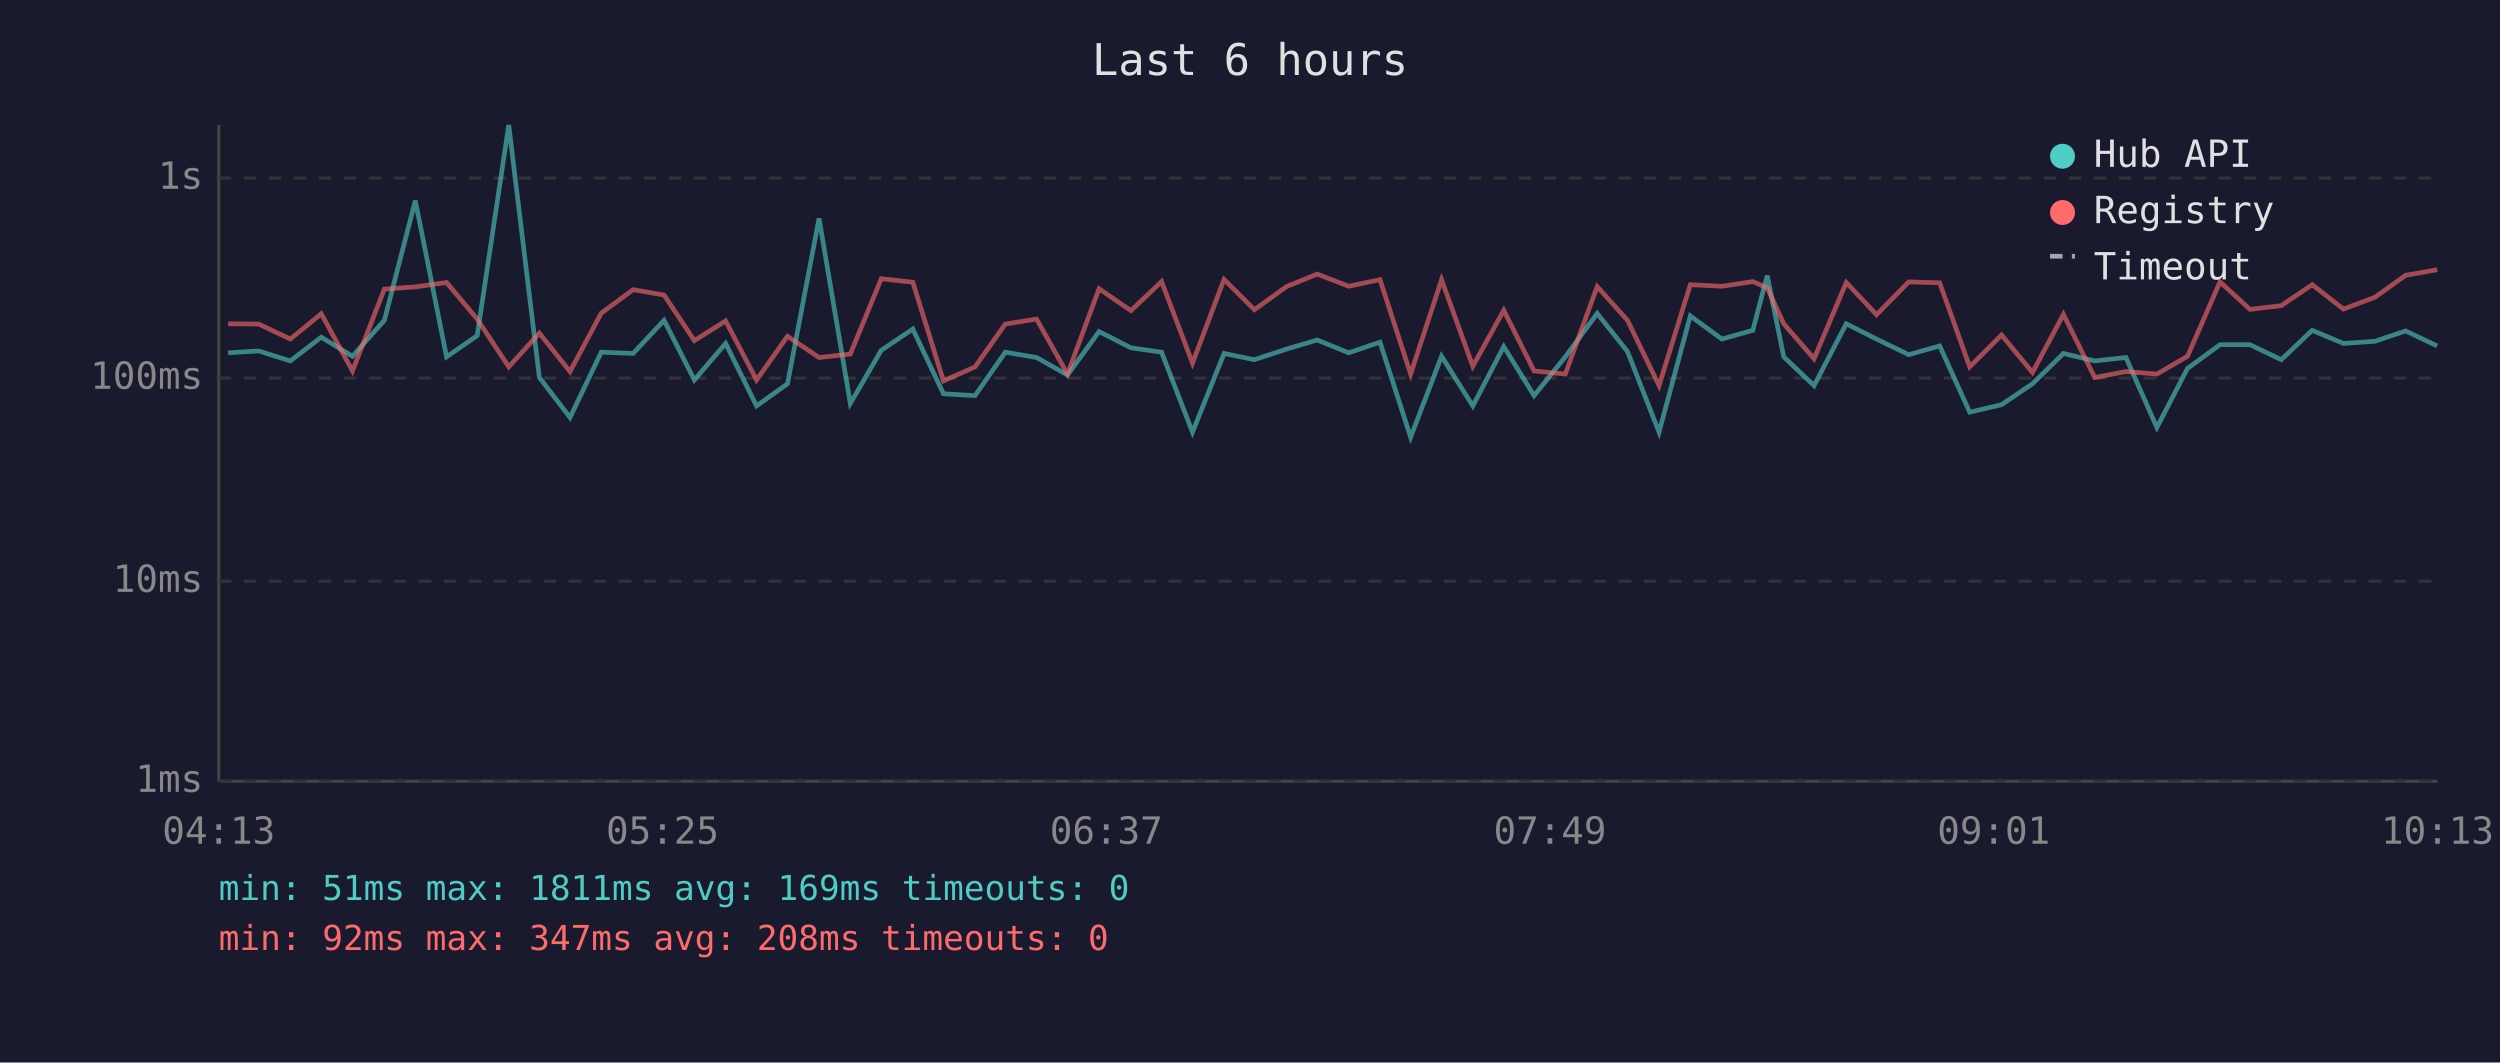
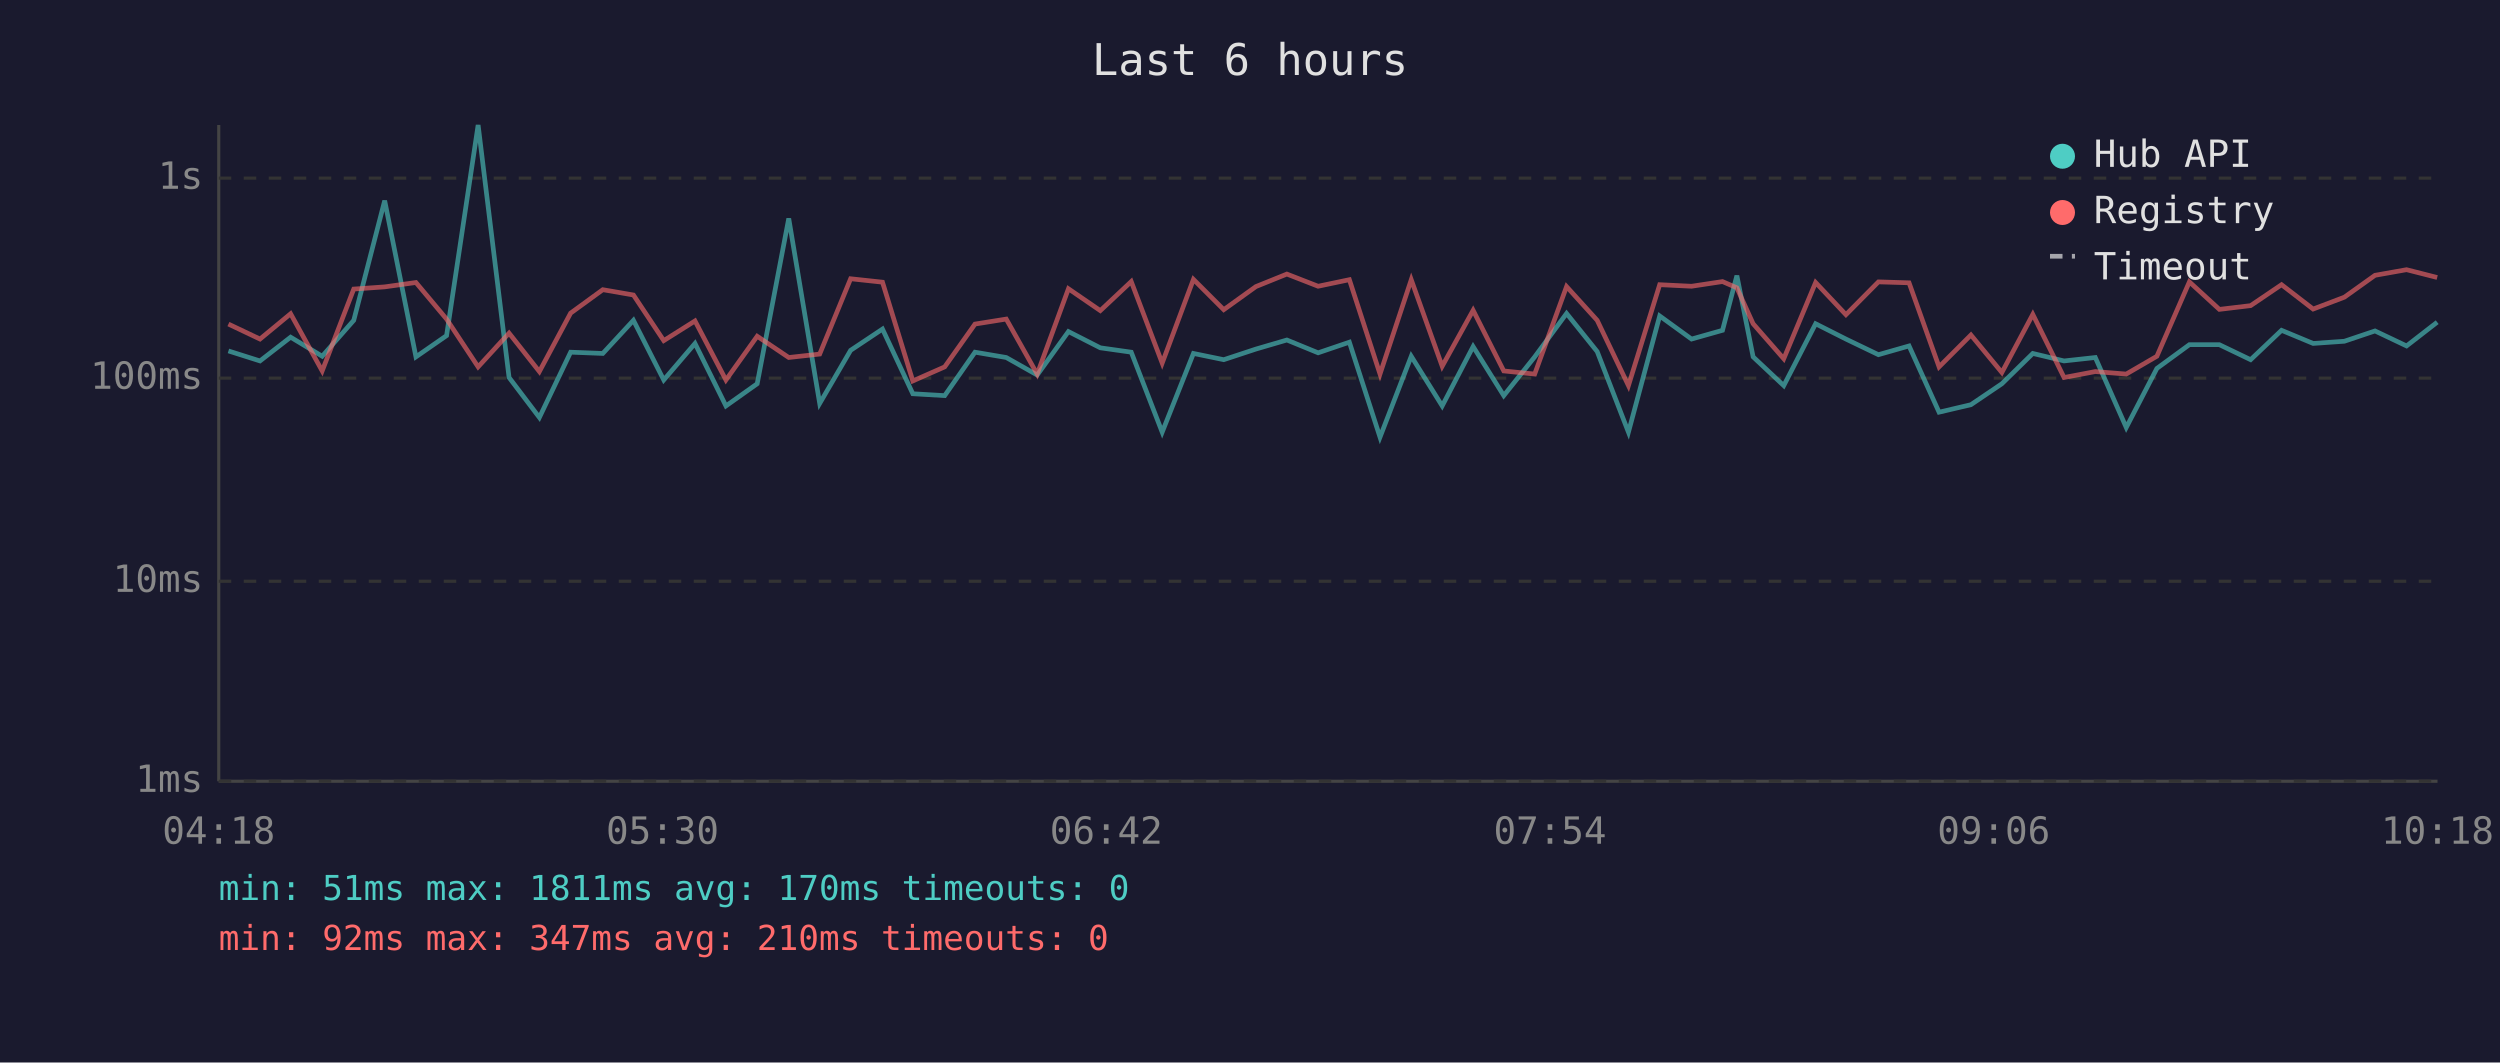
<svg xmlns="http://www.w3.org/2000/svg" viewBox="0 0 800 340" font-family="monospace" font-size="12">
  <rect width="800" height="340" fill="#1a1a2e" />
  <text x="400" y="24" fill="#e0e0e0" font-size="14" text-anchor="middle">Last 6 hours</text>
  <line x1="70" y1="40" x2="70" y2="250" stroke="#444" stroke-width="1" />
  <line x1="70" y1="250" x2="780" y2="250" stroke="#444" stroke-width="1" />
  <line x1="70" y1="250" x2="780" y2="250" stroke="#333" stroke-width="1" stroke-dasharray="4" />
  <text x="65" y="250" fill="#888" text-anchor="end" dominant-baseline="middle">1ms</text>
  <line x1="70" y1="186" x2="780" y2="186" stroke="#333" stroke-width="1" stroke-dasharray="4" />
  <text x="65" y="186" fill="#888" text-anchor="end" dominant-baseline="middle">10ms</text>
  <line x1="70" y1="121" x2="780" y2="121" stroke="#333" stroke-width="1" stroke-dasharray="4" />
  <text x="65" y="121" fill="#888" text-anchor="end" dominant-baseline="middle">100ms</text>
  <line x1="70" y1="57" x2="780" y2="57" stroke="#333" stroke-width="1" stroke-dasharray="4" />
  <text x="65" y="57" fill="#888" text-anchor="end" dominant-baseline="middle">1s</text>
-   <text x="70" y="270" fill="#888" text-anchor="middle">04:13</text>
-   <text x="212" y="270" fill="#888" text-anchor="middle">05:25</text>
-   <text x="354" y="270" fill="#888" text-anchor="middle">06:37</text>
-   <text x="496" y="270" fill="#888" text-anchor="middle">07:49</text>
-   <text x="638" y="270" fill="#888" text-anchor="middle">09:01</text>
-   <text x="780" y="270" fill="#888" text-anchor="middle">10:13</text>
-   <polyline points="73.0,112.9 82.8,112.3 92.9,115.5 102.8,107.9 112.8,114.0 123.0,102.5 132.9,64.2 142.9,114.2 152.7,107.4 162.8,40.0 172.6,120.8 182.4,133.6 192.4,112.7 202.6,113.1 212.5,102.5 222.2,121.6 232.2,109.9 242.1,129.9 252.0,122.8 262.1,69.9 272.1,129.1 282.0,112.1 292.1,105.3 301.9,126.0 312.0,126.6 321.7,112.7 331.7,114.4 341.6,120.0 351.7,106.1 361.9,111.3 371.7,112.7 381.6,138.3 391.7,113.1 401.4,115.1 411.7,111.7 421.5,108.8 431.6,112.9 441.6,109.5 451.4,139.9 461.3,114.0 471.3,129.9 481.2,110.9 490.9,126.6 500.9,114.2 511.1,100.3 520.8,112.5 530.9,138.3 540.9,101.1 551.0,108.5 560.9,105.7 565.5,88.2 570.8,114.2 580.5,123.4 590.8,103.6 600.5,108.5 610.8,113.5 620.7,110.7 630.3,131.9 640.5,129.5 650.4,122.8 660.3,113.1 670.3,115.5 680.3,114.4 690.2,136.8 700.0,117.9 710.4,110.3 720.0,110.3 730.0,115.1 739.9,105.7 749.9,109.9 760.0,109.2 769.8,105.9 779.9,110.7" fill="none" stroke="#4ecdc4" stroke-width="1.5" opacity="0.6" />
-   <polyline points="73.0,103.6 82.8,103.7 92.9,108.5 102.8,100.4 112.8,118.7 123.0,92.5 132.9,91.8 142.9,90.4 152.7,102.1 162.8,117.4 172.6,106.6 182.4,118.9 192.4,100.2 202.6,92.7 212.5,94.4 222.2,109.0 232.2,102.7 242.1,121.6 252.0,107.6 262.1,114.4 272.1,113.3 282.0,89.2 292.1,90.3 301.9,121.9 312.0,117.4 321.7,103.7 331.7,102.1 341.6,119.7 351.7,92.4 361.9,99.4 371.7,90.1 381.6,116.2 391.7,89.4 401.4,99.1 411.7,91.7 421.5,87.7 431.6,91.6 441.6,89.5 451.4,119.7 461.3,89.5 471.3,117.2 481.2,99.3 490.9,118.7 500.9,119.7 511.1,91.7 520.8,102.5 530.9,123.4 540.9,91.1 551.0,91.6 560.9,90.1 565.5,92.1 570.8,103.6 580.5,114.8 590.8,90.4 600.5,100.7 610.8,90.2 620.7,90.5 630.3,117.4 640.5,107.2 650.4,119.2 660.3,100.6 670.3,120.8 680.3,118.9 690.2,119.7 700.0,114.0 710.4,90.2 720.0,99.0 730.0,97.8 739.9,91.1 749.9,98.9 760.0,95.1 769.8,88.1 779.9,86.3" fill="none" stroke="#ff6b6b" stroke-width="1.5" opacity="0.6" />
+   <text x="70" y="270" fill="#888" text-anchor="middle">04:18</text>
+   <text x="212" y="270" fill="#888" text-anchor="middle">05:30</text>
+   <text x="354" y="270" fill="#888" text-anchor="middle">06:42</text>
+   <text x="496" y="270" fill="#888" text-anchor="middle">07:54</text>
+   <text x="638" y="270" fill="#888" text-anchor="middle">09:06</text>
+   <text x="780" y="270" fill="#888" text-anchor="middle">10:18</text>
+   <polyline points="73.1,112.3 83.2,115.5 93.0,107.9 103.1,114.0 113.2,102.5 123.1,64.2 133.1,114.2 142.9,107.4 153.0,40.0 162.9,120.8 172.6,133.6 182.6,112.7 192.9,113.1 202.7,102.5 212.4,121.6 222.4,109.9 232.3,129.9 242.3,122.8 252.4,69.9 262.3,129.1 272.2,112.1 282.4,105.3 292.1,126.0 302.3,126.6 312.0,112.7 322.0,114.4 331.9,120.0 341.9,106.1 352.1,111.3 362.0,112.7 371.9,138.3 381.9,113.1 391.6,115.1 401.9,111.7 411.8,108.8 421.8,112.9 431.8,109.5 441.6,139.9 451.6,114.0 461.5,129.9 471.4,110.9 481.2,126.6 491.1,114.2 501.3,100.3 511.1,112.5 521.1,138.3 531.1,101.1 541.3,108.5 551.2,105.7 555.8,88.2 561.0,114.2 570.8,123.4 581.0,103.6 590.7,108.5 601.1,113.5 610.9,110.7 620.5,131.9 630.7,129.5 640.6,122.8 650.5,113.1 660.5,115.5 670.5,114.4 680.4,136.8 690.2,117.9 700.6,110.3 710.2,110.3 720.2,115.1 730.1,105.7 740.2,109.9 750.2,109.2 760.0,105.9 770.1,110.7 779.9,103.1" fill="none" stroke="#4ecdc4" stroke-width="1.5" opacity="0.6" />
+   <polyline points="73.1,103.7 83.2,108.5 93.0,100.4 103.1,118.7 113.2,92.5 123.1,91.8 133.1,90.4 142.9,102.1 153.0,117.4 162.9,106.6 172.6,118.9 182.6,100.2 192.9,92.7 202.7,94.4 212.4,109.0 222.4,102.7 232.3,121.6 242.3,107.6 252.4,114.4 262.3,113.3 272.2,89.2 282.4,90.3 292.1,121.9 302.3,117.4 312.0,103.7 322.0,102.1 331.9,119.7 341.9,92.4 352.1,99.4 362.0,90.1 371.9,116.2 381.9,89.4 391.6,99.1 401.9,91.7 411.8,87.7 421.8,91.6 431.8,89.5 441.6,119.7 451.6,89.5 461.5,117.2 471.4,99.3 481.2,118.7 491.1,119.7 501.3,91.7 511.1,102.5 521.1,123.4 531.1,91.1 541.3,91.6 551.2,90.1 555.8,92.1 561.0,103.6 570.8,114.8 581.0,90.4 590.7,100.7 601.1,90.2 610.9,90.5 620.5,117.4 630.7,107.2 640.6,119.2 650.5,100.6 660.5,120.8 670.5,118.9 680.4,119.7 690.2,114.0 700.6,90.2 710.2,99.0 720.2,97.8 730.1,91.1 740.2,98.9 750.2,95.1 760.0,88.1 770.1,86.3 779.9,88.8" fill="none" stroke="#ff6b6b" stroke-width="1.5" opacity="0.6" />
  <circle cx="660" cy="50" r="4" fill="#4ecdc4" />
  <text x="670" y="50" fill="#e0e0e0" dominant-baseline="middle">Hub API</text>
  <circle cx="660" cy="68" r="4" fill="#ff6b6b" />
  <text x="670" y="68" fill="#e0e0e0" dominant-baseline="middle">Registry</text>
  <line x1="656" y1="82" x2="664" y2="82" stroke="#e0e0e0" stroke-width="1.5" stroke-dasharray="4,3" opacity="0.7" />
  <text x="670" y="86" fill="#e0e0e0" dominant-baseline="middle">Timeout</text>
-   <text x="70" y="288" fill="#4ecdc4" font-size="11">min: 51ms  max: 1811ms  avg: 169ms  timeouts: 0</text>
-   <text x="70" y="304" fill="#ff6b6b" font-size="11">min: 92ms  max: 347ms  avg: 208ms  timeouts: 0</text>
+   <text x="70" y="288" fill="#4ecdc4" font-size="11">min: 51ms  max: 1811ms  avg: 170ms  timeouts: 0</text>
+   <text x="70" y="304" fill="#ff6b6b" font-size="11">min: 92ms  max: 347ms  avg: 210ms  timeouts: 0</text>
</svg>
